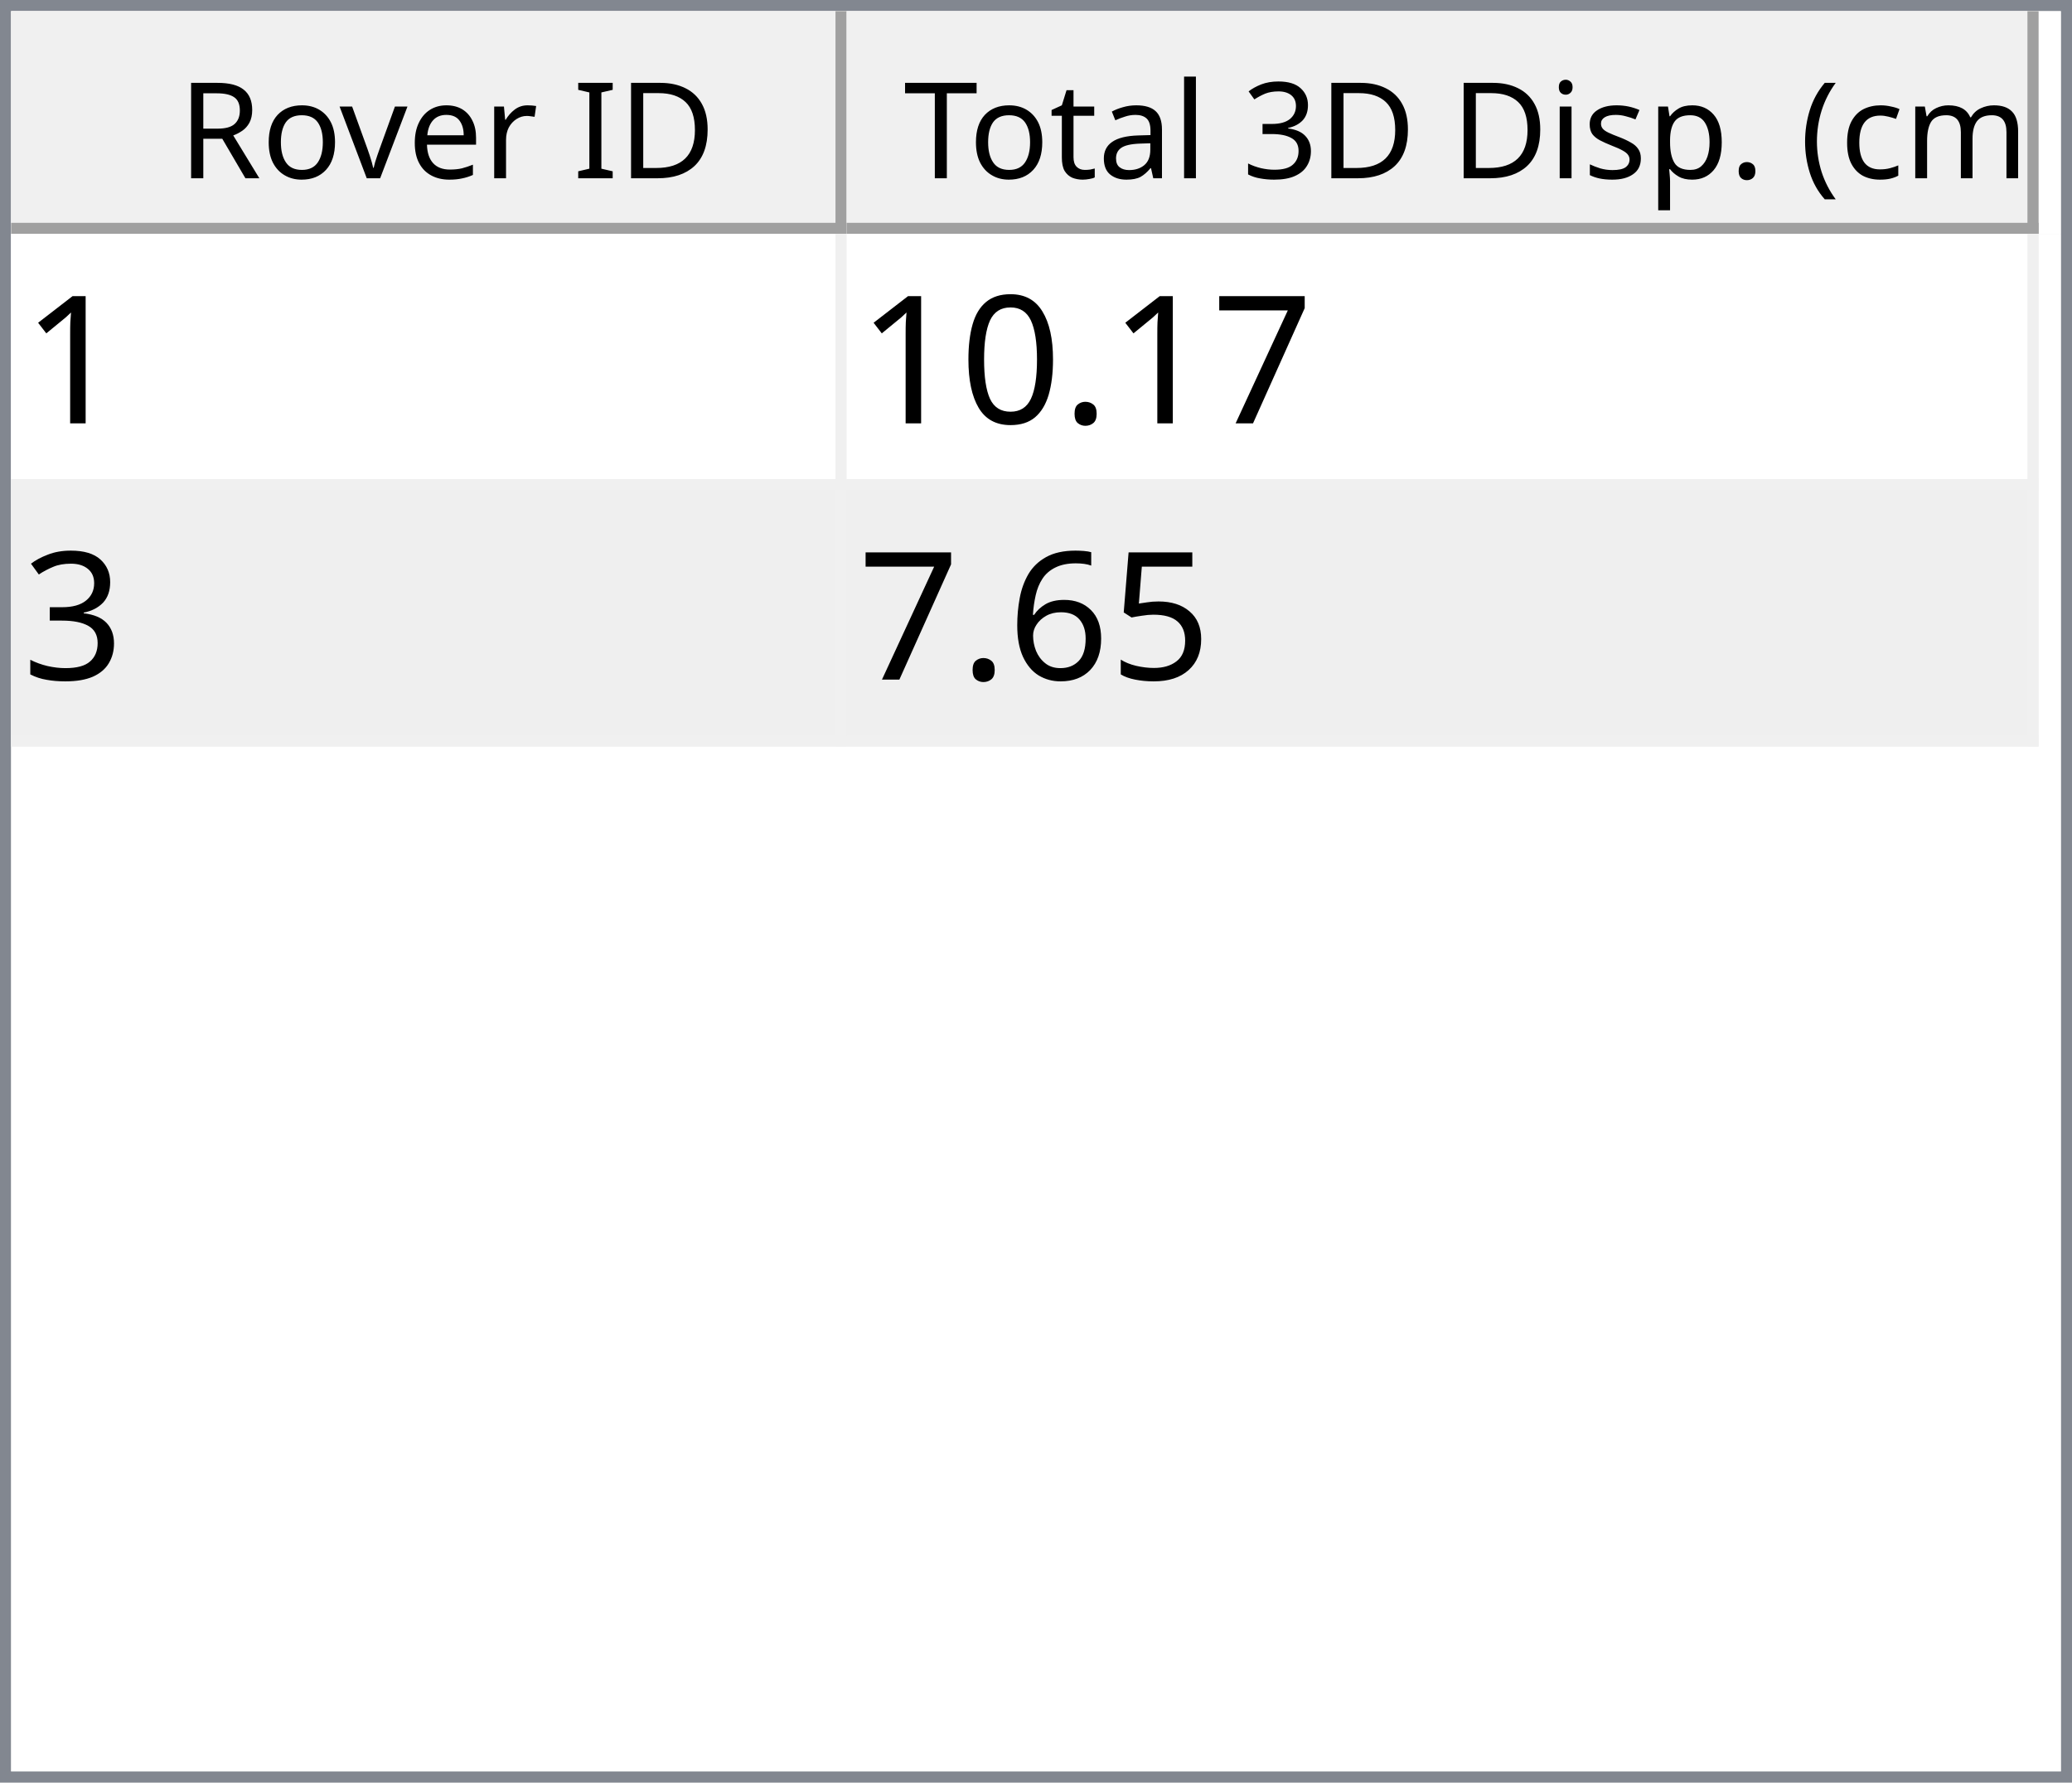
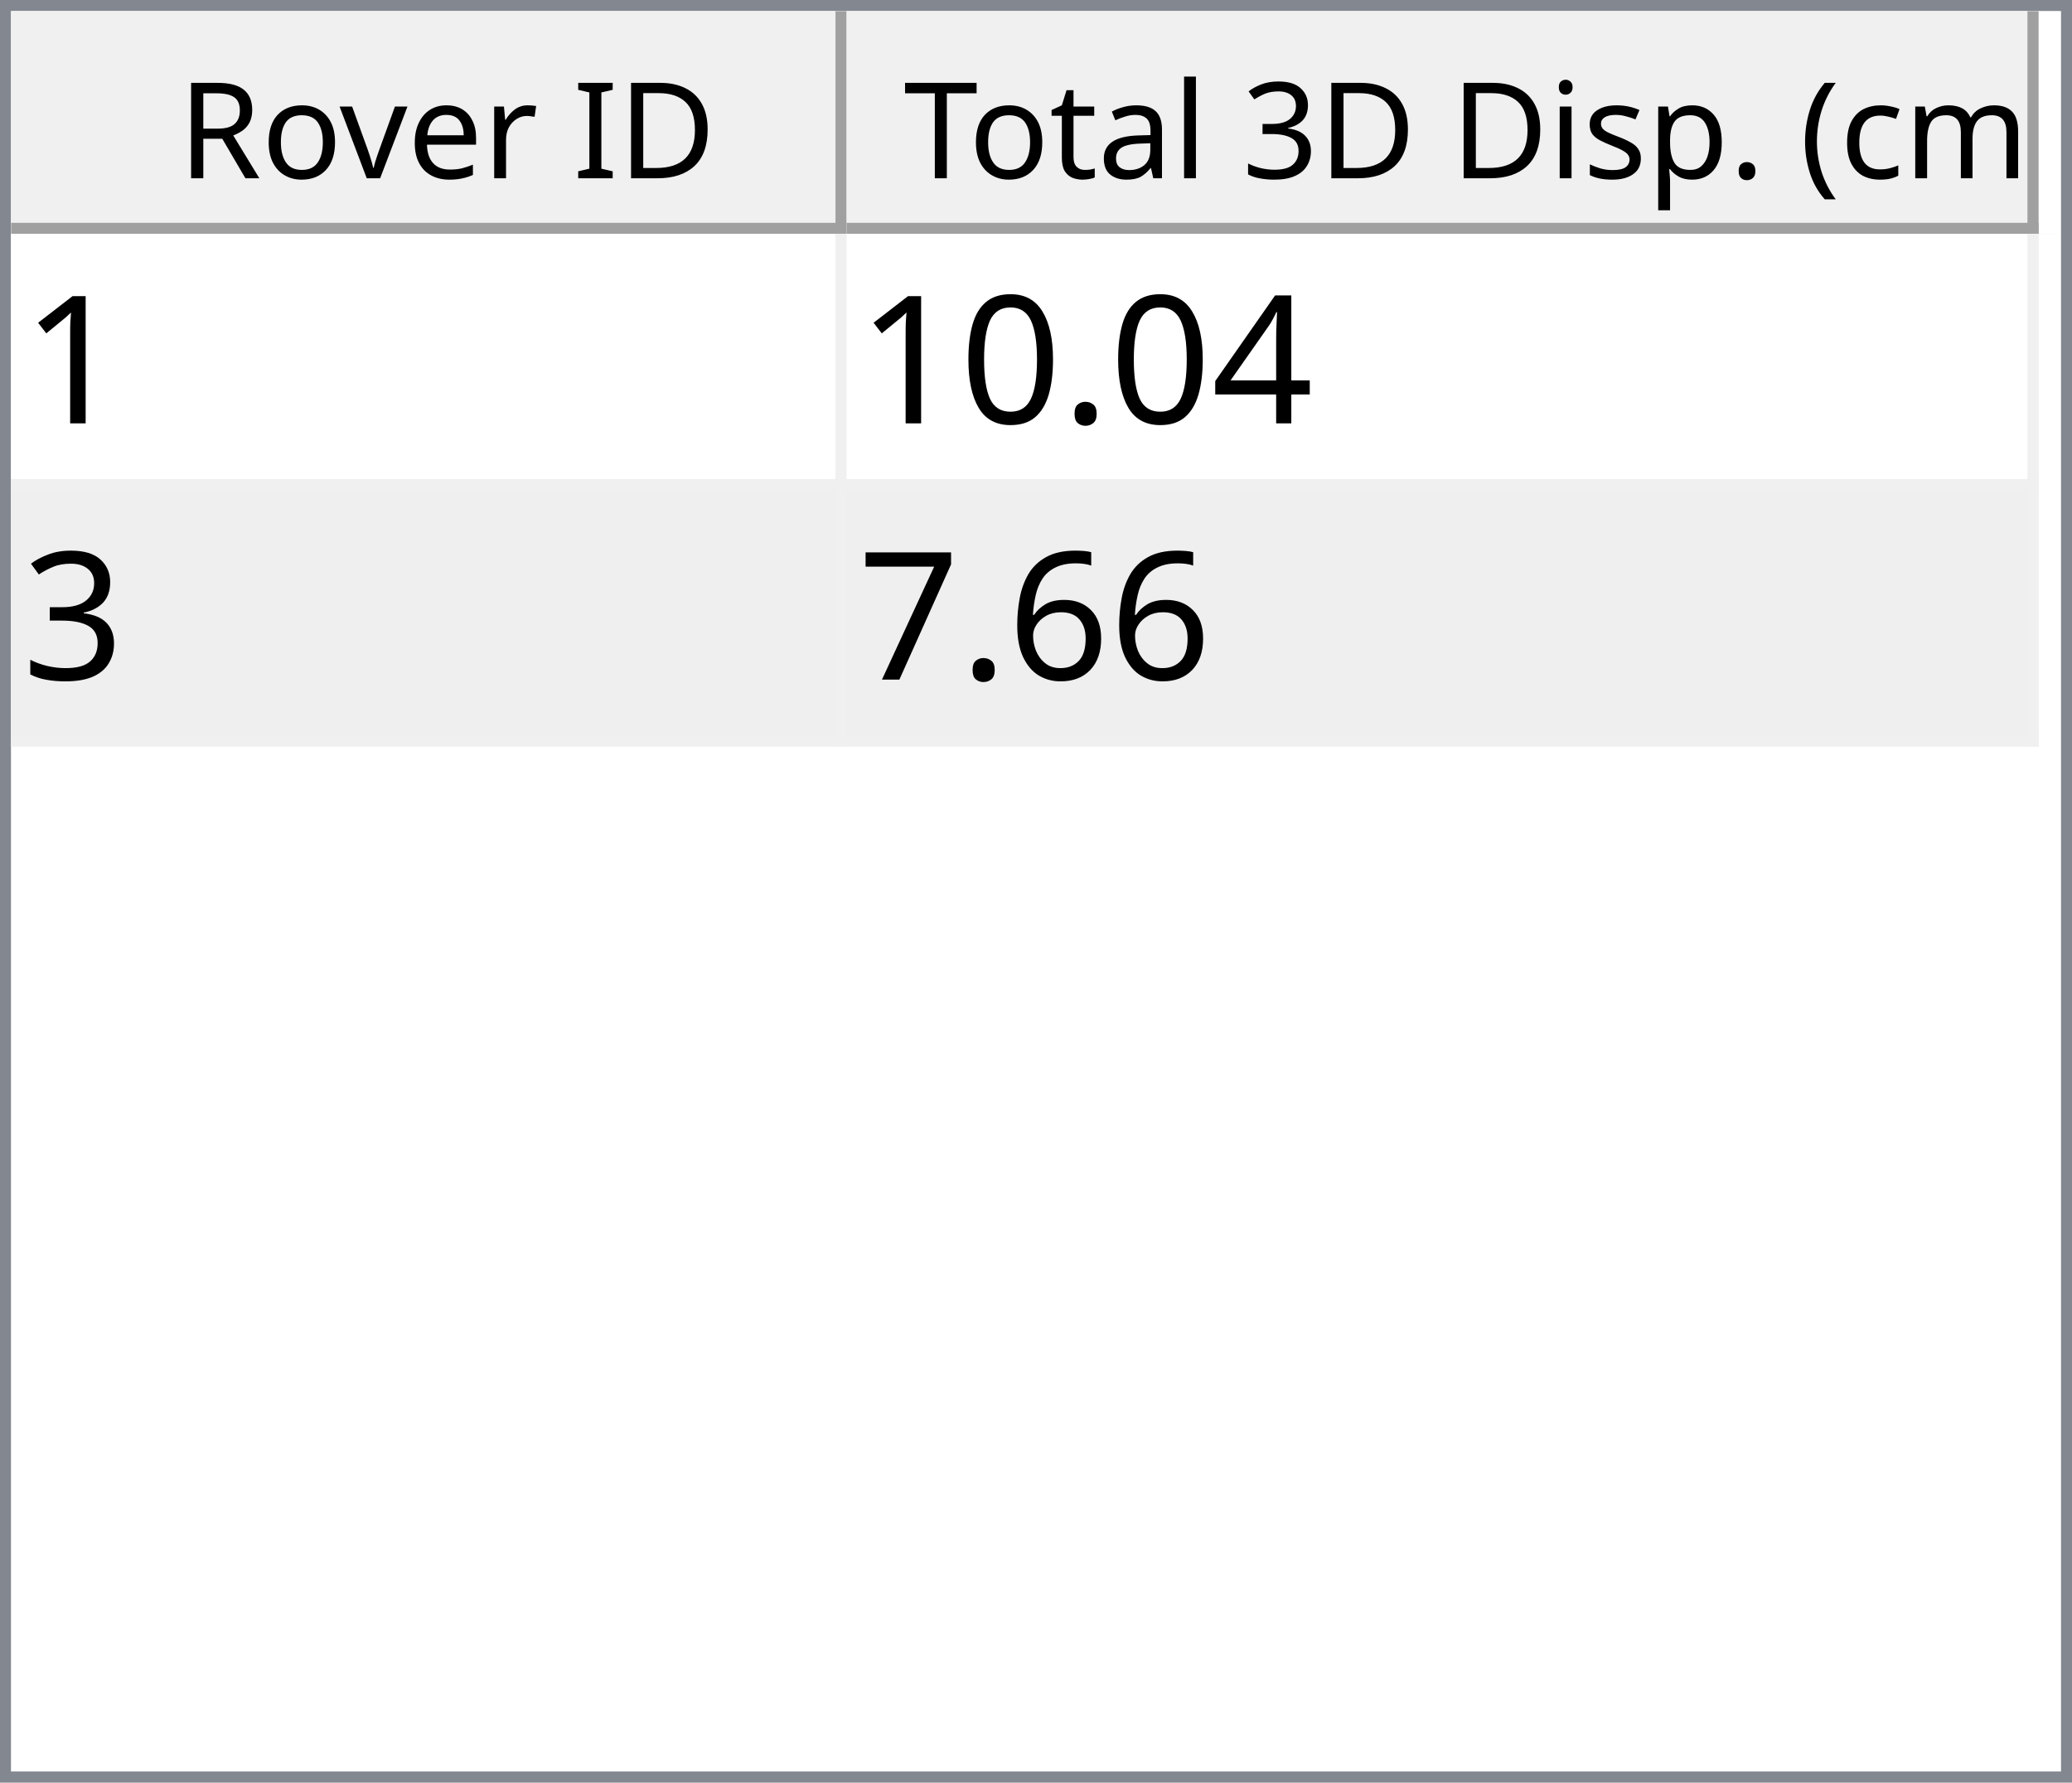
<svg xmlns="http://www.w3.org/2000/svg" style="fill-opacity:1; color-rendering:auto; color-interpolation:auto; text-rendering:auto; stroke:black; stroke-linecap:square; stroke-miterlimit:10; shape-rendering:auto; stroke-opacity:1; fill:black; stroke-dasharray:none; font-weight:normal; stroke-width:1; font-family:'Dialog'; font-style:normal; stroke-linejoin:miter; font-size:12px; stroke-dashoffset:0; image-rendering:auto;" width="186" height="160">
  <defs id="genericDefs" />
  <g>
    <defs id="defs1">
      <clipPath clipPathUnits="userSpaceOnUse" id="clipPath1">
        <path d="M0 0 L186 0 L186 160 L0 160 L0 0 Z" />
      </clipPath>
      <clipPath clipPathUnits="userSpaceOnUse" id="clipPath2">
        <path d="M0 0 L0 160 L186 160 L186 0 Z" />
      </clipPath>
      <clipPath clipPathUnits="userSpaceOnUse" id="clipPath3">
        <path d="M0 0 L0 20 L184 20 L184 0 Z" />
      </clipPath>
      <clipPath clipPathUnits="userSpaceOnUse" id="clipPath4">
        <path d="M0 0 L0 20 L75 20 L75 0 Z" />
      </clipPath>
      <clipPath clipPathUnits="userSpaceOnUse" id="clipPath5">
        <path d="M1 1 L1 19 L74 19 L74 1 Z" />
      </clipPath>
      <clipPath clipPathUnits="userSpaceOnUse" id="clipPath6">
        <path d="M0 0 L0 18 L73 18 L73 0 Z" />
      </clipPath>
      <clipPath clipPathUnits="userSpaceOnUse" id="clipPath7">
        <path d="M-0.5 -0.5 L-0.5 19.5 L74.5 19.5 L74.5 -0.5 Z" />
      </clipPath>
      <clipPath clipPathUnits="userSpaceOnUse" id="clipPath8">
        <path d="M0 0 L0 20 L107 20 L107 0 Z" />
      </clipPath>
      <clipPath clipPathUnits="userSpaceOnUse" id="clipPath9">
        <path d="M1 1 L1 19 L106 19 L106 1 Z" />
      </clipPath>
      <clipPath clipPathUnits="userSpaceOnUse" id="clipPath10">
        <path d="M0 0 L0 18 L105 18 L105 0 Z" />
      </clipPath>
      <clipPath clipPathUnits="userSpaceOnUse" id="clipPath11">
        <path d="M-0.5 -0.5 L-0.5 19.5 L106.5 19.5 L106.5 -0.5 Z" />
      </clipPath>
      <clipPath clipPathUnits="userSpaceOnUse" id="clipPath12">
        <path d="M0 0 L0 138 L184 138 L184 0 Z" />
      </clipPath>
      <clipPath clipPathUnits="userSpaceOnUse" id="clipPath13">
        <path d="M0 0 L0 46 L182 46 L182 0 Z" />
      </clipPath>
      <clipPath clipPathUnits="userSpaceOnUse" id="clipPath14">
        <path d="M-0.5 -0.5 L-0.5 45.5 L181.5 45.5 L181.5 -0.5 Z" />
      </clipPath>
      <clipPath clipPathUnits="userSpaceOnUse" id="clipPath15">
        <path d="M0 0 L0 22 L74 22 L74 0 Z" />
      </clipPath>
      <clipPath clipPathUnits="userSpaceOnUse" id="clipPath16">
        <path d="M0 0 L0 22 L106 22 L106 0 Z" />
      </clipPath>
      <font horiz-adv-x="64.551" id="font1">
        <font-face ascent="107.91" descent="25.098" units-per-em="100" style="font-style:normal; font-family:Segoe UI; font-weight:normal;" />
        <missing-glyph horiz-adv-x="64.551" d="M8.109 0 L8.109 68.266 L56.453 68.266 L56.453 0 L8.109 0 ZM15.328 7.234 L49.219 7.234 L49.219 61.031 L15.328 61.031 L15.328 7.234 Z" />
        <glyph unicode="D" horiz-adv-x="70.117" d="M9.188 0 L9.188 70.016 L28.516 70.016 Q65.531 70.016 65.531 35.891 Q65.531 19.672 55.25 9.836 Q44.969 0 27.734 0 L9.188 0 ZM17.391 62.594 L17.391 7.422 L27.828 7.422 Q41.609 7.422 49.273 14.797 Q56.938 22.172 56.938 35.688 Q56.938 62.594 28.328 62.594 L17.391 62.594 Z" />
        <glyph unicode="I" horiz-adv-x="26.611" d="M17.391 0 L9.188 0 L9.188 70.016 L17.391 70.016 L17.391 0 Z" />
        <glyph unicode=" " horiz-adv-x="27.393" d="" />
        <glyph unicode="r" horiz-adv-x="34.766" d="M34.188 41.891 Q32.078 43.5 28.125 43.5 Q23 43.5 19.555 38.672 Q16.109 33.844 16.109 25.484 L16.109 0 L8.109 0 L8.109 50 L16.109 50 L16.109 39.703 L16.312 39.703 Q18.016 44.969 21.531 47.922 Q25.047 50.875 29.391 50.875 Q32.516 50.875 34.188 50.203 L34.188 41.891 Z" />
        <glyph unicode="e" horiz-adv-x="52.295" d="M48.297 23 L12.984 23 Q13.188 14.656 17.484 10.109 Q21.781 5.562 29.297 5.562 Q37.75 5.562 44.828 11.141 L44.828 3.609 Q38.234 -1.172 27.391 -1.172 Q16.797 -1.172 10.742 5.641 Q4.688 12.453 4.688 24.812 Q4.688 36.469 11.305 43.82 Q17.922 51.172 27.734 51.172 Q37.547 51.172 42.922 44.828 Q48.297 38.484 48.297 27.203 L48.297 23 ZM40.094 29.781 Q40.047 36.719 36.75 40.578 Q33.453 44.438 27.594 44.438 Q21.922 44.438 17.969 40.383 Q14.016 36.328 13.094 29.781 L40.094 29.781 Z" />
        <glyph unicode="v" horiz-adv-x="47.9" d="M47.406 50 L27.484 0 L19.625 0 L0.688 50 L9.469 50 L22.172 13.672 Q23.578 9.672 23.922 6.688 L24.125 6.688 Q24.609 10.453 25.688 13.484 L38.969 50 L47.406 50 Z" />
        <glyph unicode="o" horiz-adv-x="58.594" d="M29 -1.172 Q17.922 -1.172 11.305 5.836 Q4.688 12.844 4.688 24.422 Q4.688 37.016 11.57 44.094 Q18.453 51.172 30.172 51.172 Q41.359 51.172 47.633 44.289 Q53.906 37.406 53.906 25.203 Q53.906 13.234 47.141 6.031 Q40.375 -1.172 29 -1.172 ZM29.594 44.438 Q21.875 44.438 17.383 39.188 Q12.891 33.938 12.891 24.703 Q12.891 15.828 17.43 10.695 Q21.969 5.562 29.594 5.562 Q37.359 5.562 41.531 10.594 Q45.703 15.625 45.703 24.906 Q45.703 34.281 41.531 39.359 Q37.359 44.438 29.594 44.438 Z" />
        <glyph unicode="R" horiz-adv-x="59.814" d="M59.375 0 L49.609 0 L37.891 19.625 Q36.281 22.359 34.766 24.289 Q33.25 26.219 31.664 27.438 Q30.078 28.656 28.25 29.219 Q26.422 29.781 24.125 29.781 L17.391 29.781 L17.391 0 L9.188 0 L9.188 70.016 L30.078 70.016 Q34.672 70.016 38.555 68.867 Q42.438 67.719 45.289 65.375 Q48.141 63.031 49.758 59.547 Q51.375 56.062 51.375 51.375 Q51.375 47.703 50.273 44.656 Q49.172 41.609 47.148 39.211 Q45.125 36.812 42.266 35.133 Q39.406 33.453 35.844 32.516 L35.844 32.328 Q37.594 31.547 38.891 30.547 Q40.188 29.547 41.359 28.18 Q42.531 26.812 43.68 25.078 Q44.828 23.344 46.234 21.047 L59.375 0 ZM17.391 62.594 L17.391 37.203 L28.516 37.203 Q31.594 37.203 34.203 38.133 Q36.812 39.062 38.719 40.797 Q40.625 42.531 41.703 45.047 Q42.781 47.562 42.781 50.688 Q42.781 56.297 39.141 59.445 Q35.5 62.594 28.609 62.594 L17.391 62.594 Z" />
        <glyph unicode=")" horiz-adv-x="30.176" d="M8.297 -15.922 L1.172 -15.922 Q16.406 2.344 16.406 26.812 Q16.406 51.469 1.078 70.016 L8.297 70.016 Q23.531 52.156 23.531 26.703 Q23.531 1.375 8.297 -15.922 Z" />
        <glyph unicode="m" horiz-adv-x="86.133" d="M79.109 0 L71.094 0 L71.094 28.719 Q71.094 37.016 68.531 40.727 Q65.969 44.438 59.906 44.438 Q54.781 44.438 51.195 39.75 Q47.609 35.062 47.609 28.516 L47.609 0 L39.594 0 L39.594 29.688 Q39.594 44.438 28.219 44.438 Q22.953 44.438 19.531 40.016 Q16.109 35.594 16.109 28.516 L16.109 0 L8.109 0 L8.109 50 L16.109 50 L16.109 42.094 L16.312 42.094 Q21.625 51.172 31.844 51.172 Q36.969 51.172 40.773 48.312 Q44.578 45.453 46 40.828 Q51.562 51.172 62.594 51.172 Q79.109 51.172 79.109 30.812 L79.109 0 Z" />
        <glyph unicode="c" horiz-adv-x="46.191" d="M42.188 2.297 Q36.422 -1.172 28.516 -1.172 Q17.828 -1.172 11.258 5.789 Q4.688 12.75 4.688 23.828 Q4.688 36.188 11.766 43.68 Q18.844 51.172 30.672 51.172 Q37.25 51.172 42.281 48.734 L42.281 40.531 Q36.719 44.438 30.375 44.438 Q22.703 44.438 17.797 38.945 Q12.891 33.453 12.891 24.516 Q12.891 15.719 17.508 10.641 Q22.125 5.562 29.891 5.562 Q36.422 5.562 42.188 9.906 L42.188 2.297 Z" />
        <glyph unicode="(" horiz-adv-x="30.176" d="M29.109 -15.922 L21.969 -15.922 Q6.844 1.375 6.844 26.703 Q6.844 52.156 21.969 70.016 L29.203 70.016 Q13.875 51.469 13.875 26.812 Q13.875 2.344 29.109 -15.922 Z" />
        <glyph unicode="." horiz-adv-x="21.68" d="M10.891 -1.078 Q8.641 -1.078 7.055 0.539 Q5.469 2.156 5.469 4.391 Q5.469 6.641 7.055 8.273 Q8.641 9.906 10.891 9.906 Q13.188 9.906 14.797 8.273 Q16.406 6.641 16.406 4.391 Q16.406 2.156 14.797 0.539 Q13.188 -1.078 10.891 -1.078 Z" />
        <glyph unicode="p" horiz-adv-x="58.789" d="M16.312 7.234 L16.109 7.234 L16.109 -23 L8.109 -23 L8.109 50 L16.109 50 L16.109 41.219 L16.312 41.219 Q22.219 51.172 33.594 51.172 Q43.266 51.172 48.688 44.461 Q54.109 37.75 54.109 26.469 Q54.109 13.922 48 6.375 Q41.891 -1.172 31.297 -1.172 Q21.578 -1.172 16.312 7.234 ZM16.109 27.391 L16.109 20.406 Q16.109 14.203 20.141 9.883 Q24.172 5.562 30.375 5.562 Q37.641 5.562 41.773 11.133 Q45.906 16.703 45.906 26.609 Q45.906 34.969 42.047 39.703 Q38.188 44.438 31.594 44.438 Q24.609 44.438 20.359 39.578 Q16.109 34.719 16.109 27.391 Z" />
        <glyph unicode="s" horiz-adv-x="42.432" d="M5.078 1.812 L5.078 10.406 Q11.625 5.562 19.484 5.562 Q30.031 5.562 30.031 12.594 Q30.031 14.594 29.125 15.992 Q28.219 17.391 26.68 18.461 Q25.141 19.531 23.07 20.383 Q21 21.234 18.609 22.172 Q15.281 23.484 12.766 24.828 Q10.25 26.172 8.57 27.859 Q6.891 29.547 6.031 31.695 Q5.172 33.844 5.172 36.719 Q5.172 40.234 6.789 42.945 Q8.406 45.656 11.086 47.484 Q13.766 49.312 17.211 50.242 Q20.656 51.172 24.312 51.172 Q30.812 51.172 35.938 48.922 L35.938 40.828 Q30.422 44.438 23.25 44.438 Q21 44.438 19.195 43.922 Q17.391 43.406 16.094 42.477 Q14.797 41.547 14.086 40.258 Q13.375 38.969 13.375 37.406 Q13.375 35.453 14.086 34.133 Q14.797 32.812 16.164 31.789 Q17.531 30.766 19.484 29.938 Q21.438 29.109 23.922 28.125 Q27.25 26.859 29.883 25.516 Q32.516 24.172 34.375 22.484 Q36.234 20.797 37.234 18.602 Q38.234 16.406 38.234 13.375 Q38.234 9.672 36.602 6.938 Q34.969 4.203 32.234 2.398 Q29.5 0.594 25.93 -0.289 Q22.359 -1.172 18.453 -1.172 Q10.75 -1.172 5.078 1.812 Z" />
        <glyph unicode="i" horiz-adv-x="24.219" d="M12.203 62.703 Q10.062 62.703 8.547 64.164 Q7.031 65.625 7.031 67.875 Q7.031 70.125 8.547 71.609 Q10.062 73.094 12.203 73.094 Q14.406 73.094 15.945 71.609 Q17.484 70.125 17.484 67.875 Q17.484 65.719 15.945 64.211 Q14.406 62.703 12.203 62.703 ZM16.109 0 L8.109 0 L8.109 50 L16.109 50 L16.109 0 Z" />
        <glyph unicode="3" horiz-adv-x="53.906" d="M46.531 19.828 Q46.531 15.094 44.75 11.211 Q42.969 7.328 39.719 4.57 Q36.469 1.812 31.93 0.297 Q27.391 -1.219 21.922 -1.219 Q11.922 -1.219 6 2.594 L6 11.188 Q13.094 5.609 22.219 5.609 Q25.875 5.609 28.828 6.539 Q31.781 7.469 33.906 9.227 Q36.031 10.984 37.18 13.477 Q38.328 15.969 38.328 19.094 Q38.328 32.812 18.797 32.812 L12.984 32.812 L12.984 39.594 L18.5 39.594 Q35.797 39.594 35.797 52.484 Q35.797 64.406 22.609 64.406 Q15.188 64.406 8.688 59.422 L8.688 67.188 Q15.375 71.188 24.609 71.188 Q29 71.188 32.57 69.969 Q36.141 68.75 38.68 66.555 Q41.219 64.359 42.609 61.281 Q44 58.203 44 54.5 Q44 40.672 30.031 36.719 L30.031 36.531 Q33.594 36.141 36.625 34.797 Q39.656 33.453 41.852 31.305 Q44.047 29.156 45.289 26.25 Q46.531 23.344 46.531 19.828 Z" />
        <glyph unicode="l" horiz-adv-x="24.219" d="M16.109 0 L8.109 0 L8.109 74.031 L16.109 74.031 L16.109 0 Z" />
        <glyph unicode="a" horiz-adv-x="50.879" d="M43.891 0 L35.891 0 L35.891 7.812 L35.688 7.812 Q30.469 -1.172 20.312 -1.172 Q12.844 -1.172 8.617 2.781 Q4.391 6.734 4.391 13.281 Q4.391 27.297 20.906 29.594 L35.891 31.688 Q35.891 44.438 25.594 44.438 Q16.547 44.438 9.281 38.281 L9.281 46.484 Q16.656 51.172 26.266 51.172 Q43.891 51.172 43.891 32.516 L43.891 0 ZM35.891 25.297 L23.828 23.641 Q18.266 22.859 15.43 20.875 Q12.594 18.891 12.594 13.875 Q12.594 10.203 15.211 7.883 Q17.828 5.562 22.172 5.562 Q28.125 5.562 32.008 9.742 Q35.891 13.922 35.891 20.312 L35.891 25.297 Z" />
        <glyph unicode="t" horiz-adv-x="33.887" d="M31.297 0.484 Q28.469 -1.078 23.828 -1.078 Q10.688 -1.078 10.688 13.578 L10.688 43.172 L2.094 43.172 L2.094 50 L10.688 50 L10.688 62.203 L18.703 64.797 L18.703 50 L31.297 50 L31.297 43.172 L18.703 43.172 L18.703 14.984 Q18.703 9.969 20.414 7.82 Q22.125 5.672 26.078 5.672 Q29.109 5.672 31.297 7.328 L31.297 0.484 Z" />
        <glyph unicode="T" horiz-adv-x="52.393" d="M50.594 62.594 L30.375 62.594 L30.375 0 L22.172 0 L22.172 62.594 L2 62.594 L2 70.016 L50.594 70.016 L50.594 62.594 Z" />
      </font>
      <font horiz-adv-x="75.0" id="font2">
        <font-face ascent="100.537" descent="21.973" units-per-em="100" style="font-style:normal; font-family:sans-serif; font-weight:normal;" />
        <missing-glyph horiz-adv-x="75.0" d="M12.5 0 L12.5 62.5 L62.5 62.5 L62.5 0 L12.5 0 ZM14.062 1.562 L60.938 1.562 L60.938 60.938 L14.062 60.938 L14.062 1.562 Z" />
        <glyph unicode="1" horiz-adv-x="55.615" d="M37.25 0 L28.469 0 L28.469 56 Q25.297 52.984 20.141 49.953 Q14.984 46.922 10.891 45.406 L10.891 53.906 Q18.266 57.375 23.781 62.305 Q29.297 67.234 31.594 71.875 L37.25 71.875 L37.25 0 Z" />
-         <glyph unicode="7" horiz-adv-x="55.615" d="M4.734 62.203 L4.734 70.656 L51.078 70.656 L51.078 63.812 Q44.234 56.547 37.523 44.484 Q30.812 32.422 27.156 19.672 Q24.516 10.688 23.781 0 L14.75 0 Q14.891 8.453 18.062 20.414 Q21.234 32.375 27.172 43.484 Q33.109 54.594 39.797 62.203 L4.734 62.203 Z" />
+         <glyph unicode="4" horiz-adv-x="55.615" d="M32.328 0 L32.328 17.141 L1.266 17.141 L1.266 25.203 L33.938 71.578 L41.109 71.578 L41.109 25.203 L50.781 25.203 L50.781 17.141 L41.109 17.141 L41.109 0 L32.328 0 ZM32.328 25.203 L32.328 57.469 L9.906 25.203 L32.328 25.203 Z" />
        <glyph unicode="." horiz-adv-x="27.783" d="M9.078 0 L9.078 10.016 L19.094 10.016 L19.094 0 L9.078 0 Z" />
        <glyph unicode="0" horiz-adv-x="55.615" d="M4.156 35.297 Q4.156 48 6.766 55.742 Q9.375 63.484 14.523 67.68 Q19.672 71.875 27.484 71.875 Q33.25 71.875 37.594 69.555 Q41.938 67.234 44.773 62.867 Q47.609 58.5 49.219 52.227 Q50.828 45.953 50.828 35.297 Q50.828 22.703 48.242 14.969 Q45.656 7.234 40.508 3.008 Q35.359 -1.219 27.484 -1.219 Q17.141 -1.219 11.234 6.203 Q4.156 15.141 4.156 35.297 ZM13.188 35.297 Q13.188 17.672 17.312 11.836 Q21.438 6 27.484 6 Q33.547 6 37.672 11.859 Q41.797 17.719 41.797 35.297 Q41.797 52.984 37.672 58.789 Q33.547 64.594 27.391 64.594 Q21.344 64.594 17.719 59.469 Q13.188 52.938 13.188 35.297 Z" />
        <glyph unicode="3" horiz-adv-x="55.615" d="M4.203 18.891 L12.984 20.062 Q14.5 12.594 18.141 9.297 Q21.781 6 27 6 Q33.203 6 37.477 10.297 Q41.75 14.594 41.75 20.953 Q41.75 27 37.797 30.93 Q33.844 34.859 27.734 34.859 Q25.25 34.859 21.531 33.891 L22.516 41.609 Q23.391 41.5 23.922 41.5 Q29.547 41.5 34.039 44.43 Q38.531 47.359 38.531 53.469 Q38.531 58.297 35.258 61.477 Q31.984 64.656 26.812 64.656 Q21.688 64.656 18.266 61.43 Q14.844 58.203 13.875 51.766 L5.078 53.328 Q6.688 62.156 12.398 67.016 Q18.109 71.875 26.609 71.875 Q32.469 71.875 37.398 69.359 Q42.328 66.844 44.945 62.5 Q47.562 58.156 47.562 53.266 Q47.562 48.641 45.07 44.828 Q42.578 41.016 37.703 38.766 Q44.047 37.312 47.562 32.695 Q51.078 28.078 51.078 21.141 Q51.078 11.766 44.242 5.25 Q37.406 -1.266 26.953 -1.266 Q17.531 -1.266 11.305 4.352 Q5.078 9.969 4.203 18.891 Z" />
-         <glyph unicode="5" horiz-adv-x="55.615" d="M4.156 18.75 L13.375 19.531 Q14.406 12.797 18.141 9.398 Q21.875 6 27.156 6 Q33.5 6 37.891 10.789 Q42.281 15.578 42.281 23.484 Q42.281 31 38.062 35.352 Q33.844 39.703 27 39.703 Q22.75 39.703 19.336 37.773 Q15.922 35.844 13.969 32.766 L5.719 33.844 L12.641 70.609 L48.25 70.609 L48.25 62.203 L19.672 62.203 L15.828 42.969 Q22.266 47.469 29.344 47.469 Q38.719 47.469 45.164 40.969 Q51.609 34.469 51.609 24.266 Q51.609 14.547 45.953 7.469 Q39.062 -1.219 27.156 -1.219 Q17.391 -1.219 11.211 4.25 Q5.031 9.719 4.156 18.75 Z" />
        <glyph unicode="6" horiz-adv-x="55.615" d="M49.75 54.047 L41.016 53.375 Q39.844 58.547 37.703 60.891 Q34.125 64.656 28.906 64.656 Q24.703 64.656 21.531 62.312 Q17.391 59.281 14.992 53.469 Q12.594 47.656 12.5 36.922 Q15.672 41.75 20.266 44.094 Q24.859 46.438 29.891 46.438 Q38.672 46.438 44.852 39.969 Q51.031 33.5 51.031 23.25 Q51.031 16.5 48.125 10.719 Q45.219 4.938 40.141 1.859 Q35.062 -1.219 28.609 -1.219 Q17.625 -1.219 10.695 6.859 Q3.766 14.938 3.766 33.5 Q3.766 54.25 11.422 63.672 Q18.109 71.875 29.438 71.875 Q37.891 71.875 43.289 67.141 Q48.688 62.406 49.75 54.047 ZM13.875 23.188 Q13.875 18.656 15.797 14.508 Q17.719 10.359 21.188 8.18 Q24.656 6 28.469 6 Q34.031 6 38.039 10.492 Q42.047 14.984 42.047 22.703 Q42.047 30.125 38.086 34.398 Q34.125 38.672 28.125 38.672 Q22.172 38.672 18.023 34.398 Q13.875 30.125 13.875 23.188 Z" />
+         <glyph unicode="7" horiz-adv-x="55.615" d="M4.734 62.203 L4.734 70.656 L51.078 70.656 L51.078 63.812 Q44.234 56.547 37.523 44.484 Q30.812 32.422 27.156 19.672 Q24.516 10.688 23.781 0 L14.75 0 Q14.891 8.453 18.062 20.414 Q21.234 32.375 27.172 43.484 Q33.109 54.594 39.797 62.203 L4.734 62.203 Z" />
      </font>
    </defs>
    <g style="fill:white; stroke:white;">
      <rect x="0" y="0" width="186" style="clip-path:url(#clipPath1); stroke:none;" height="160" />
    </g>
    <g style="fill:white; text-rendering:optimizeSpeed; color-rendering:optimizeSpeed; image-rendering:optimizeSpeed; shape-rendering:crispEdges; stroke:white; color-interpolation:sRGB;">
      <rect x="0" width="186" height="160" y="0" style="stroke:none;" />
      <path style="stroke:none;" d="M0 160 L186 160 L186 0 L0 0 Z" />
    </g>
    <g style="fill:rgb(240,240,240); font-family:'Segoe UI'; stroke:rgb(240,240,240);">
      <rect x="0" y="0" width="186" style="clip-path:url(#clipPath2); stroke:none;" height="160" />
    </g>
    <g style="fill:rgb(130,135,144); font-family:'Segoe UI'; stroke:rgb(130,135,144);">
      <path d="M0 0 L186 0 L186 160 L0 160 L0 0 ZM1 1 L185 1 L185 159 L1 159 L1 1 Z" style="fill-rule:evenodd; clip-path:url(#clipPath2); stroke:none;" />
    </g>
    <g style="fill:white; font-family:'Segoe UI'; stroke:white;" transform="translate(1,1)">
      <rect x="0" y="0" width="184" style="clip-path:url(#clipPath3); stroke:none;" height="20" />
    </g>
    <g style="fill:rgb(240,240,240); font-family:'Segoe UI'; stroke:rgb(240,240,240);" transform="translate(1,1)">
      <rect x="0" y="0" width="75" style="clip-path:url(#clipPath4); stroke:none;" height="20" />
    </g>
    <g style="font-family:'Segoe UI';" transform="translate(2,2)">
      <text x="14" xml:space="preserve" y="14" style="clip-path:url(#clipPath6); stroke:none;">Rover ID</text>
    </g>
    <g style="fill:rgb(160,160,160); font-family:'Segoe UI'; stroke:rgb(160,160,160); stroke-linejoin:bevel;" transform="translate(1.5,1.5)">
      <line x1="74" x2="74" y1="0" style="fill:none; clip-path:url(#clipPath7);" y2="19" />
    </g>
    <g style="fill:rgb(160,160,160); font-family:'Segoe UI'; stroke:rgb(160,160,160); stroke-linejoin:bevel;" transform="matrix(1,0,0,1,1,1) translate(0.5,0.5)">
      <line x1="0" x2="74" y1="19" style="fill:none; clip-path:url(#clipPath7);" y2="19" />
    </g>
    <g style="fill:rgb(240,240,240); font-family:'Segoe UI'; stroke:rgb(240,240,240);" transform="translate(76,1)">
      <rect x="0" y="0" width="107" style="clip-path:url(#clipPath8); stroke:none;" height="20" />
    </g>
    <g style="font-family:'Segoe UI';" transform="translate(77,2)">
      <text x="1" xml:space="preserve" y="14" style="clip-path:url(#clipPath10); stroke:none;"> Total 3D Disp. (cm)</text>
    </g>
    <g style="fill:rgb(160,160,160); font-family:'Segoe UI'; stroke:rgb(160,160,160); stroke-linejoin:bevel;" transform="translate(76.5,1.5)">
      <line x1="106" x2="106" y1="0" style="fill:none; clip-path:url(#clipPath11);" y2="19" />
    </g>
    <g style="fill:rgb(160,160,160); font-family:'Segoe UI'; stroke:rgb(160,160,160); stroke-linejoin:bevel;" transform="matrix(1,0,0,1,76,1) translate(0.5,0.5)">
      <line x1="0" x2="106" y1="19" style="fill:none; clip-path:url(#clipPath11);" y2="19" />
    </g>
    <g style="fill:white; font-family:'Segoe UI'; stroke:white;" transform="translate(1,21)">
      <rect x="0" y="0" width="184" style="clip-path:url(#clipPath12); stroke:none;" height="138" />
    </g>
    <g style="fill:rgb(240,240,240); font-size:16px; font-family:sans-serif; stroke:rgb(240,240,240);" transform="translate(1,21)">
      <rect x="0" y="0" width="182" style="clip-path:url(#clipPath13); stroke:none;" height="46" />
      <line transform="translate(0.5,0.5)" x1="0" x2="181" y1="22" style="clip-path:url(#clipPath14); fill:none; stroke-linejoin:bevel;" y2="22" />
    </g>
    <g transform="matrix(1,0,0,1,1,21) translate(0.5,0.5)" style="fill:rgb(240,240,240); font-size:16px; font-family:sans-serif; stroke:rgb(240,240,240); stroke-linejoin:bevel;">
      <line x1="0" x2="181" y1="45" style="fill:none; clip-path:url(#clipPath14);" y2="45" />
    </g>
    <g transform="matrix(1,0,0,1,1,21) translate(0.5,0.5)" style="fill:rgb(240,240,240); font-size:16px; font-family:sans-serif; stroke:rgb(240,240,240); stroke-linejoin:bevel;">
      <line x1="74" x2="74" y1="0" style="fill:none; clip-path:url(#clipPath14);" y2="45" />
    </g>
    <g transform="matrix(1,0,0,1,1,21) translate(0.5,0.5)" style="fill:rgb(240,240,240); font-size:16px; font-family:sans-serif; stroke:rgb(240,240,240); stroke-linejoin:bevel;">
      <line x1="181" x2="181" y1="0" style="fill:none; clip-path:url(#clipPath14);" y2="45" />
    </g>
    <g style="fill:white; font-size:16px; font-family:sans-serif; stroke:white;" transform="matrix(1,0,0,1,1,21)">
      <rect x="0" y="0" width="74" style="clip-path:url(#clipPath15); stroke:none;" height="22" />
      <text x="1" y="17" style="fill:black; clip-path:url(#clipPath15); stroke:none;" xml:space="preserve">1</text>
    </g>
    <g style="fill:white; font-size:16px; font-family:sans-serif; stroke:white;" transform="matrix(1,0,0,1,1,21) translate(75,0)">
      <rect x="0" y="0" width="106" style="clip-path:url(#clipPath16); stroke:none;" height="22" />
-       <text x="1" y="17" style="fill:black; clip-path:url(#clipPath16); stroke:none;" xml:space="preserve">10.17</text>
+       <text x="1" y="17" style="fill:black; clip-path:url(#clipPath16); stroke:none;" xml:space="preserve">10.04</text>
    </g>
    <g style="fill:rgb(239,239,239); font-size:16px; font-family:sans-serif; stroke:rgb(239,239,239);" transform="matrix(1,0,0,1,1,21) translate(0,23)">
      <rect x="0" y="0" width="74" style="clip-path:url(#clipPath15); stroke:none;" height="22" />
      <text x="1" y="17" style="fill:black; clip-path:url(#clipPath15); stroke:none;" xml:space="preserve">3</text>
    </g>
    <g style="fill:rgb(239,239,239); font-size:16px; font-family:sans-serif; stroke:rgb(239,239,239);" transform="matrix(1,0,0,1,1,21) translate(75,23)">
      <rect x="0" y="0" width="106" style="clip-path:url(#clipPath16); stroke:none;" height="22" />
-       <text x="1" y="17" style="fill:black; clip-path:url(#clipPath16); stroke:none;" xml:space="preserve">7.65</text>
+       <text x="1" y="17" style="fill:black; clip-path:url(#clipPath16); stroke:none;" xml:space="preserve">7.66</text>
    </g>
  </g>
</svg>
